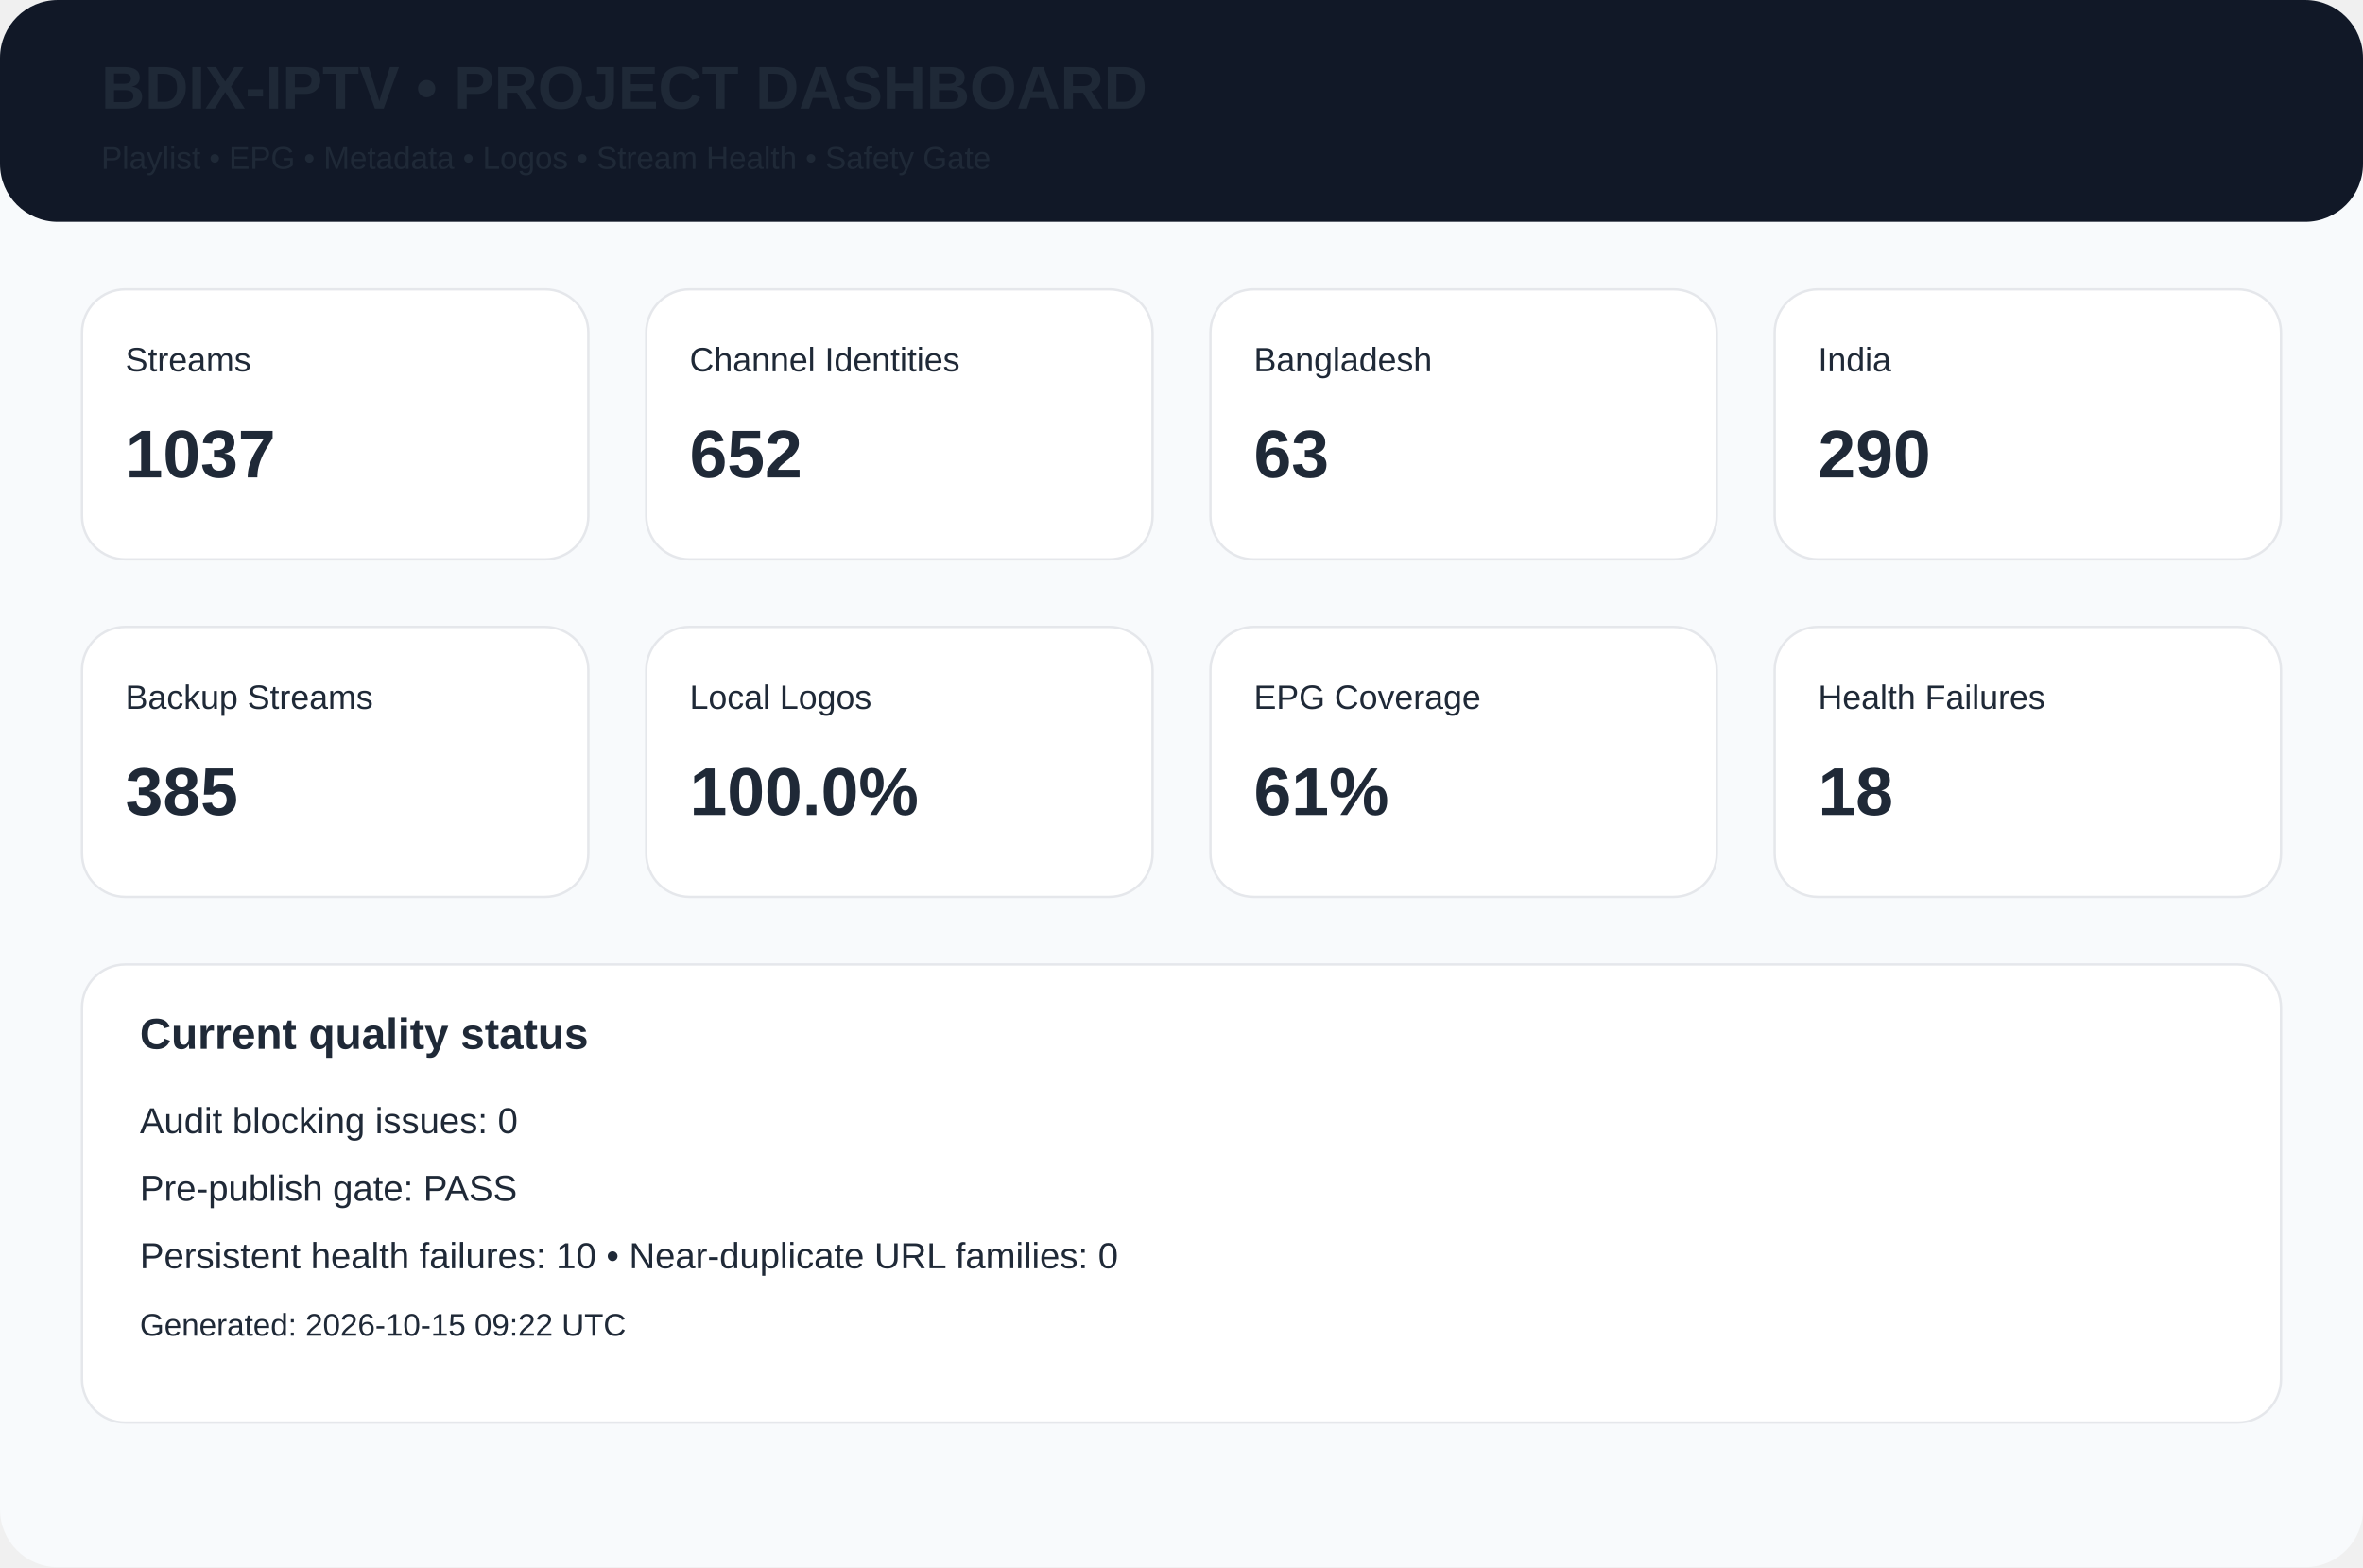
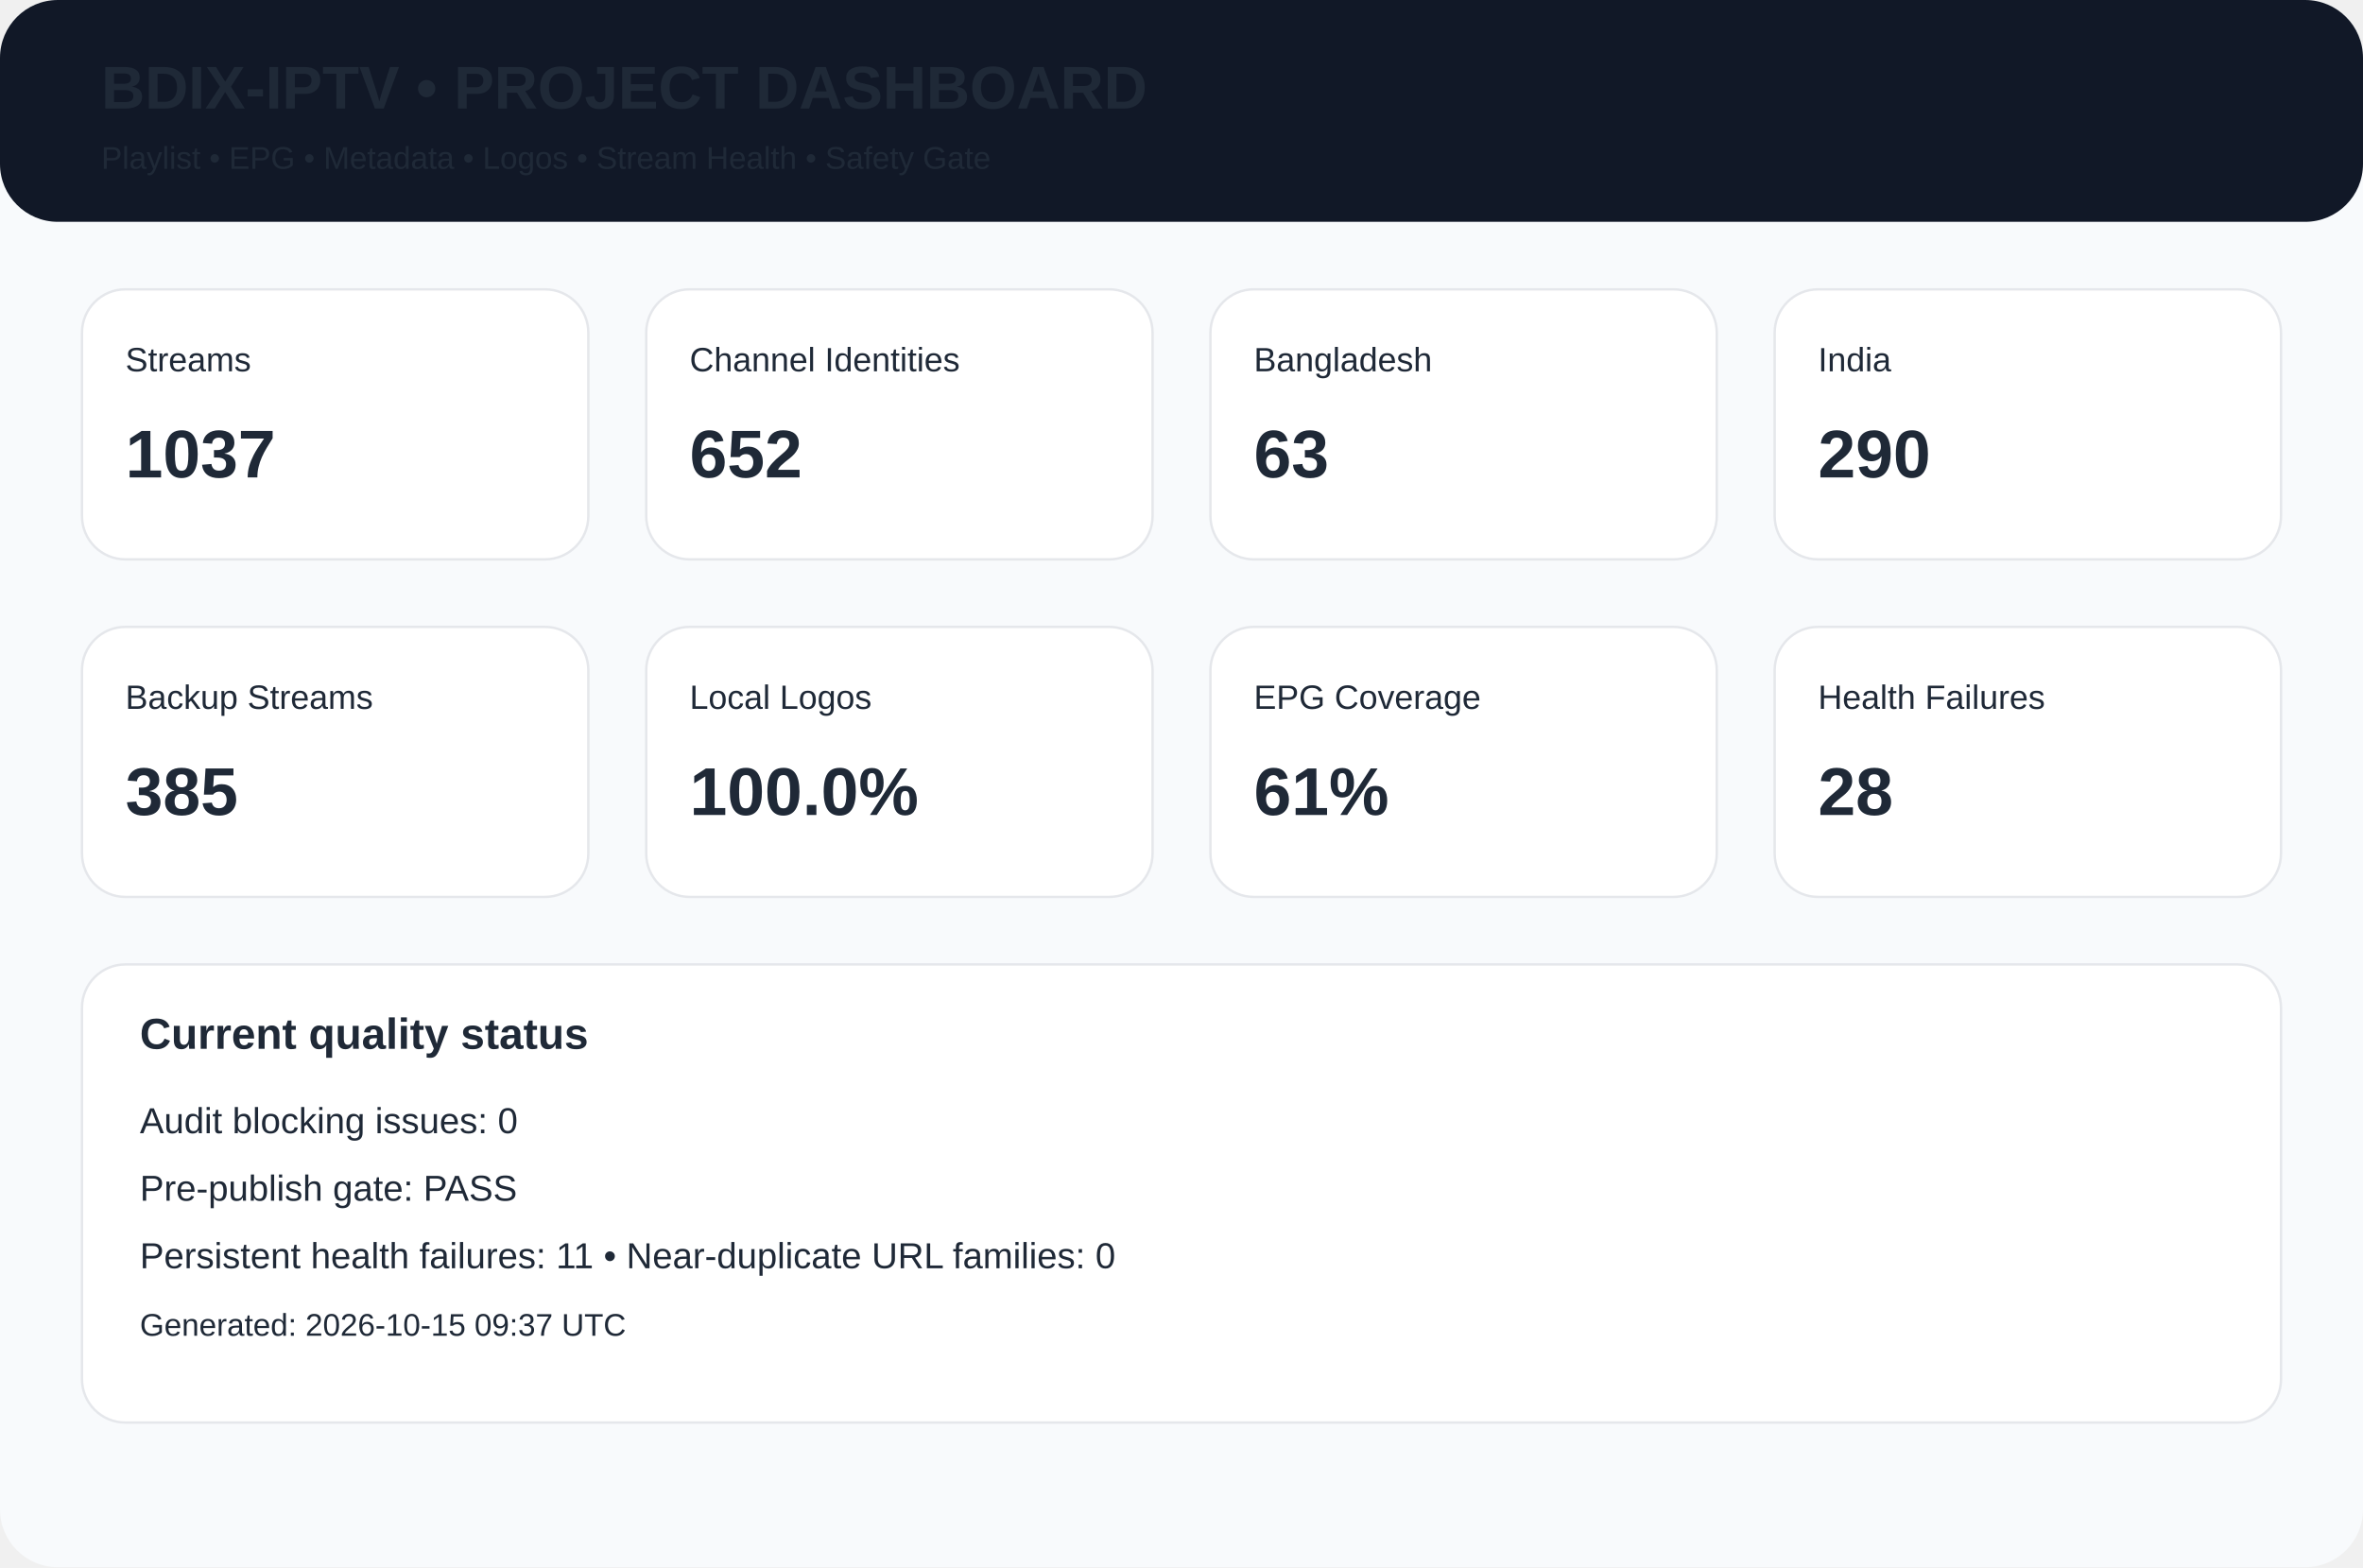
<svg xmlns="http://www.w3.org/2000/svg" width="980" height="650" viewBox="0 0 980 650">
  <rect width="980" height="650" rx="24" fill="#f8fafc" />
  <rect width="980" height="92" rx="24" fill="#111827" />
  <text x="42" y="45" font-family="Arial,Helvetica,sans-serif" font-size="25px" font-weight="700" fill="#1f2937">BDIX-IPTV • PROJECT DASHBOARD</text>
  <text x="42" y="70" font-family="Arial,Helvetica,sans-serif" font-size="13px" font-weight="400" fill="#1f2937">Playlist • EPG • Metadata • Logos • Stream Health • Safety Gate</text>
  <rect x="34" y="120" width="210" height="112" rx="18" fill="white" stroke="#e5e7eb" />
  <text x="52" y="154" font-family="Arial,Helvetica,sans-serif" font-size="14px" font-weight="400" fill="#1f2937">Streams</text>
  <text x="52" y="198" font-family="Arial,Helvetica,sans-serif" font-size="28px" font-weight="700" fill="#1f2937">1037</text>
  <rect x="268" y="120" width="210" height="112" rx="18" fill="white" stroke="#e5e7eb" />
  <text x="286" y="154" font-family="Arial,Helvetica,sans-serif" font-size="14px" font-weight="400" fill="#1f2937">Channel Identities</text>
  <text x="286" y="198" font-family="Arial,Helvetica,sans-serif" font-size="28px" font-weight="700" fill="#1f2937">652</text>
  <rect x="502" y="120" width="210" height="112" rx="18" fill="white" stroke="#e5e7eb" />
  <text x="520" y="154" font-family="Arial,Helvetica,sans-serif" font-size="14px" font-weight="400" fill="#1f2937">Bangladesh</text>
  <text x="520" y="198" font-family="Arial,Helvetica,sans-serif" font-size="28px" font-weight="700" fill="#1f2937">63</text>
  <rect x="736" y="120" width="210" height="112" rx="18" fill="white" stroke="#e5e7eb" />
  <text x="754" y="154" font-family="Arial,Helvetica,sans-serif" font-size="14px" font-weight="400" fill="#1f2937">India</text>
  <text x="754" y="198" font-family="Arial,Helvetica,sans-serif" font-size="28px" font-weight="700" fill="#1f2937">290</text>
  <rect x="34" y="260" width="210" height="112" rx="18" fill="white" stroke="#e5e7eb" />
  <text x="52" y="294" font-family="Arial,Helvetica,sans-serif" font-size="14px" font-weight="400" fill="#1f2937">Backup Streams</text>
  <text x="52" y="338" font-family="Arial,Helvetica,sans-serif" font-size="28px" font-weight="700" fill="#1f2937">385</text>
  <rect x="268" y="260" width="210" height="112" rx="18" fill="white" stroke="#e5e7eb" />
  <text x="286" y="294" font-family="Arial,Helvetica,sans-serif" font-size="14px" font-weight="400" fill="#1f2937">Local Logos</text>
  <text x="286" y="338" font-family="Arial,Helvetica,sans-serif" font-size="28px" font-weight="700" fill="#1f2937">100.0%</text>
  <rect x="502" y="260" width="210" height="112" rx="18" fill="white" stroke="#e5e7eb" />
  <text x="520" y="294" font-family="Arial,Helvetica,sans-serif" font-size="14px" font-weight="400" fill="#1f2937">EPG Coverage</text>
  <text x="520" y="338" font-family="Arial,Helvetica,sans-serif" font-size="28px" font-weight="700" fill="#1f2937">61%</text>
  <rect x="736" y="260" width="210" height="112" rx="18" fill="white" stroke="#e5e7eb" />
  <text x="754" y="294" font-family="Arial,Helvetica,sans-serif" font-size="14px" font-weight="400" fill="#1f2937">Health Failures</text>
-   <text x="754" y="338" font-family="Arial,Helvetica,sans-serif" font-size="28px" font-weight="700" fill="#1f2937">18</text>
+   <text x="754" y="338" font-family="Arial,Helvetica,sans-serif" font-size="28px" font-weight="700" fill="#1f2937">28</text>
  <rect x="34" y="400" width="912" height="190" rx="18" fill="white" stroke="#e5e7eb" />
  <text x="58" y="435" font-family="Arial,Helvetica,sans-serif" font-size="18px" font-weight="700" fill="#1f2937">Current quality status</text>
  <text x="58" y="470" font-family="Arial,Helvetica,sans-serif" font-size="15px" font-weight="400" fill="#1f2937">Audit blocking issues: 0</text>
  <text x="58" y="498" font-family="Arial,Helvetica,sans-serif" font-size="15px" font-weight="400" fill="#1f2937">Pre-publish gate: PASS</text>
-   <text x="58" y="526" font-family="Arial,Helvetica,sans-serif" font-size="15px" font-weight="400" fill="#1f2937">Persistent health failures: 10 • Near-duplicate URL families: 0</text>
-   <text x="58" y="554" font-family="Arial,Helvetica,sans-serif" font-size="13px" font-weight="400" fill="#1f2937">Generated: 2026-10-15 09:22 UTC</text>
+   <text x="58" y="526" font-family="Arial,Helvetica,sans-serif" font-size="15px" font-weight="400" fill="#1f2937">Persistent health failures: 11 • Near-duplicate URL families: 0</text>
+   <text x="58" y="554" font-family="Arial,Helvetica,sans-serif" font-size="13px" font-weight="400" fill="#1f2937">Generated: 2026-10-15 09:37 UTC</text>
</svg>
